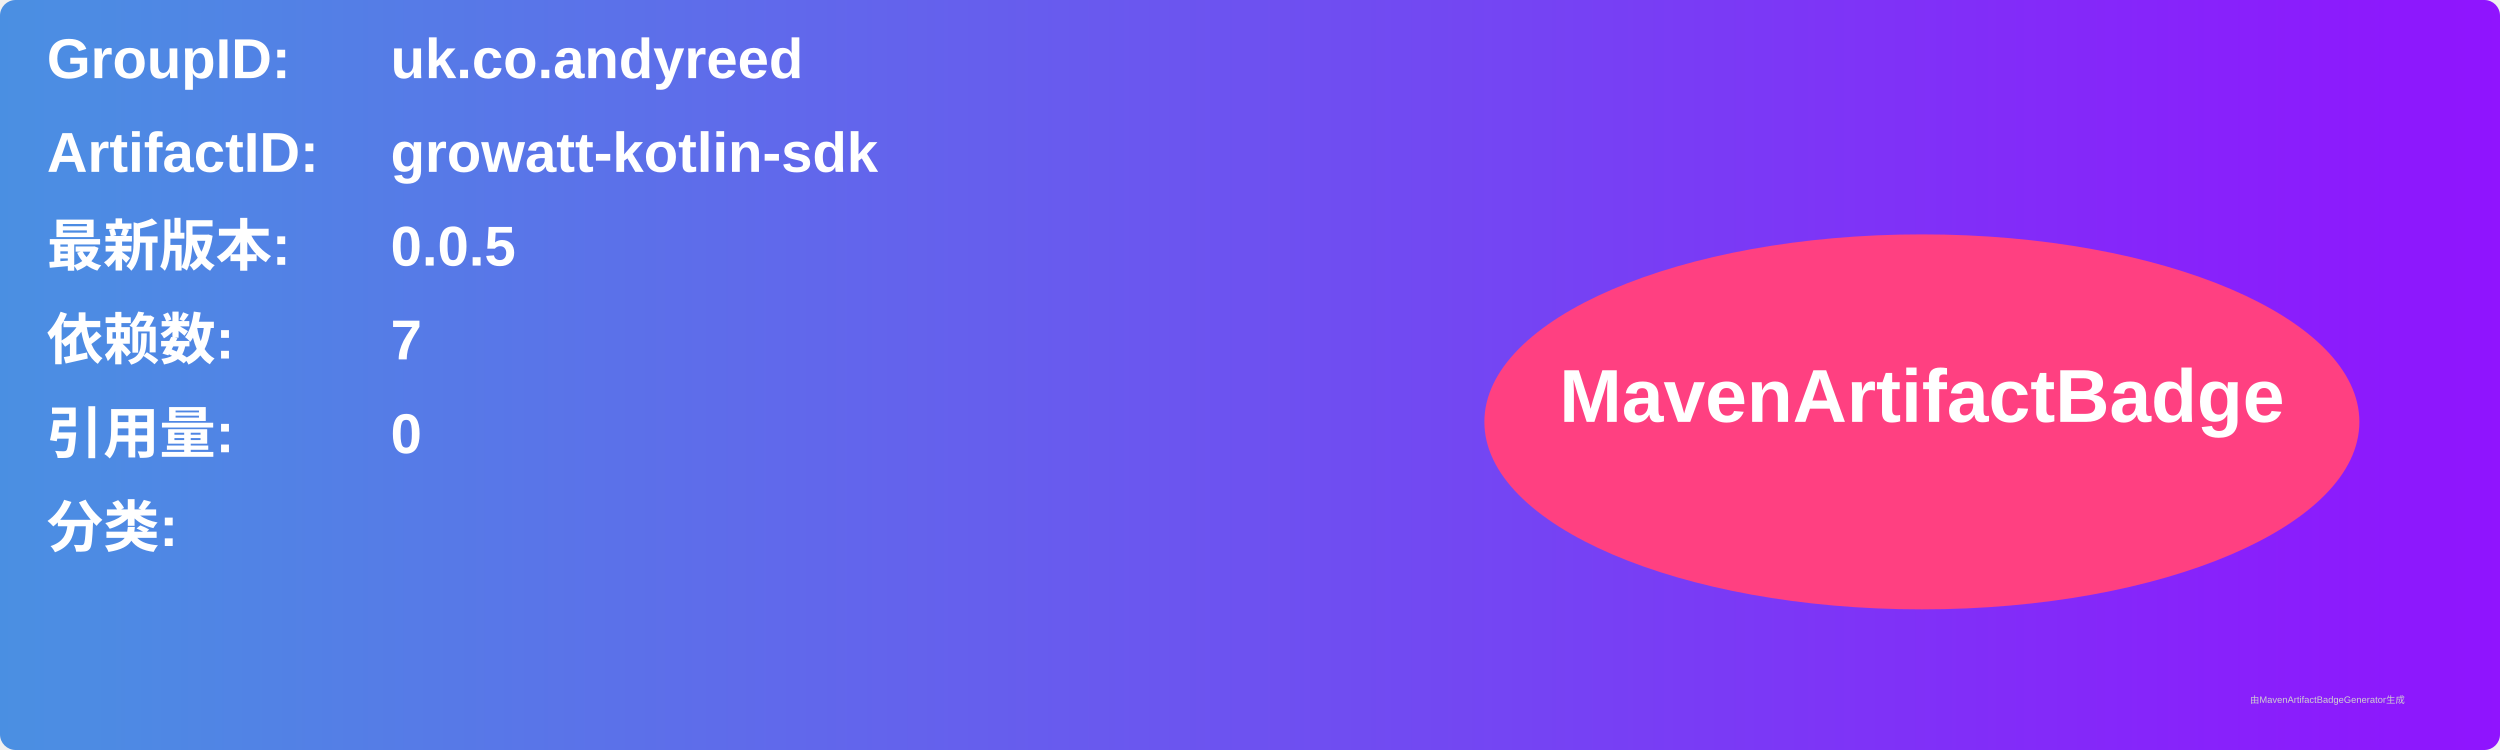
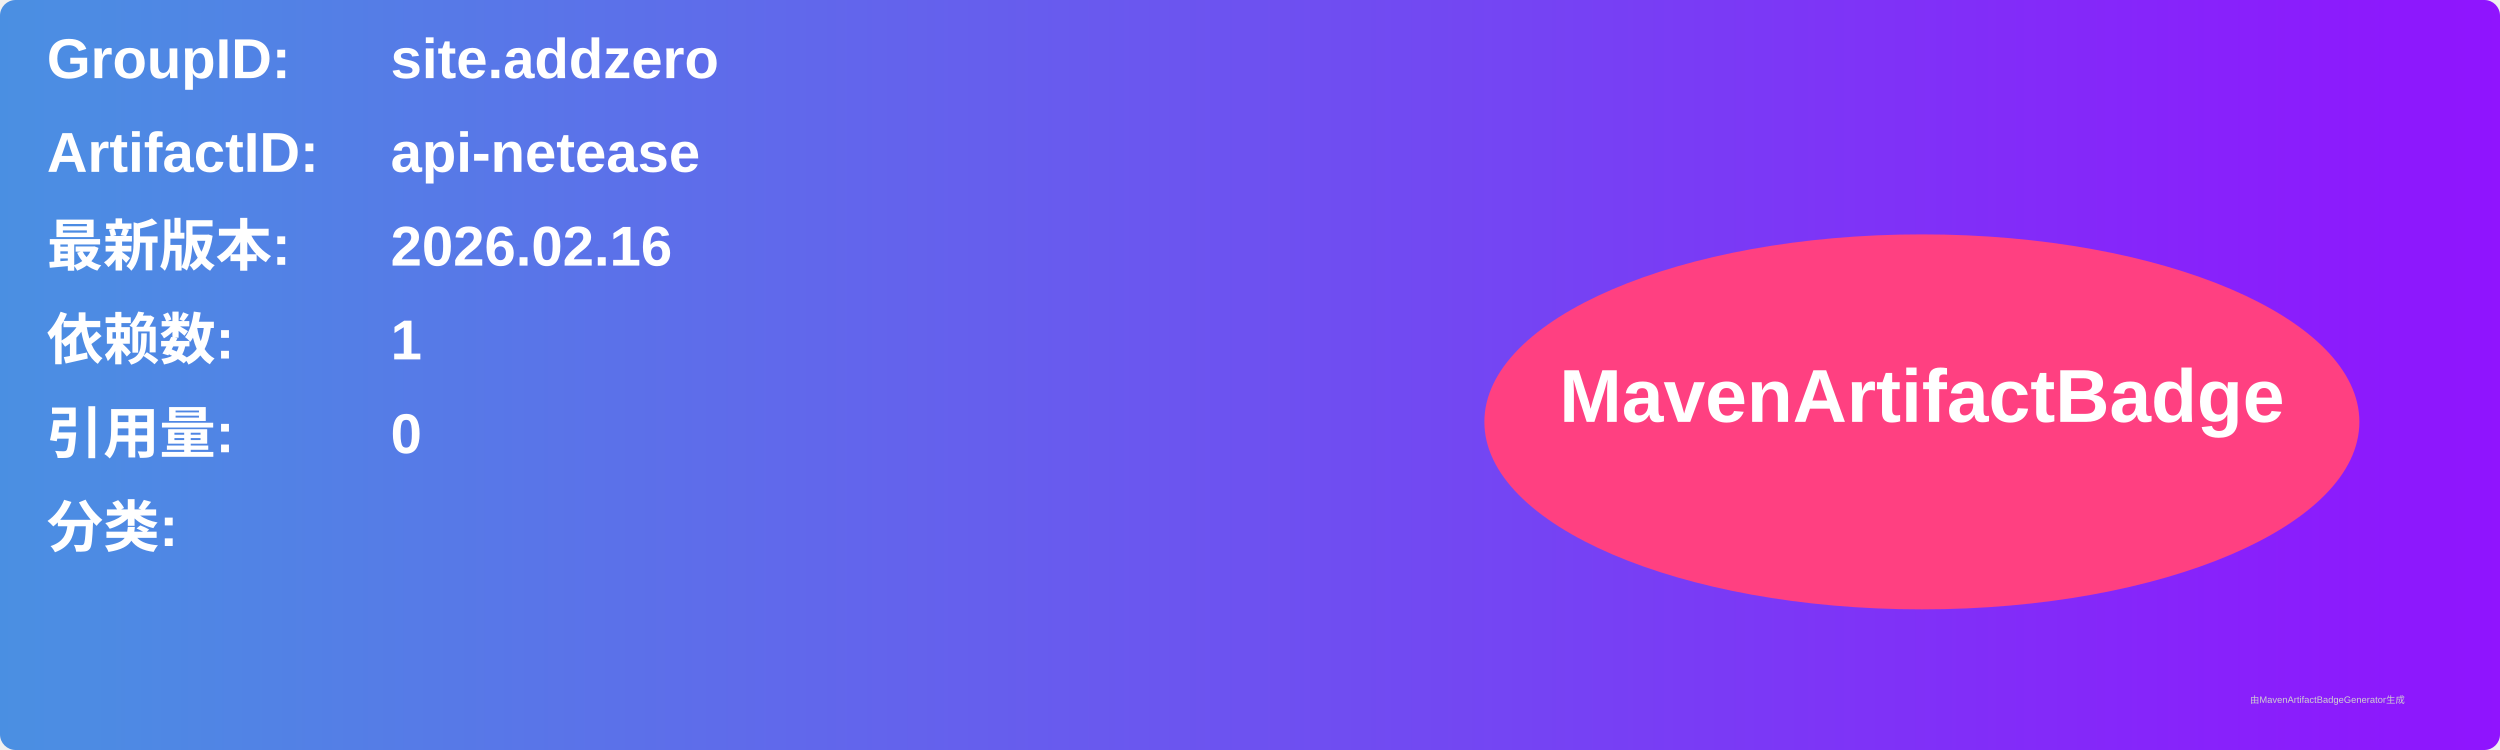
<svg xmlns="http://www.w3.org/2000/svg" width="800" height="240" viewBox="0 0 800 240">
  <linearGradient id="grad" x1="0%" y1="0%" x2="100%" y2="0%">
    <stop offset="0%" stop-color="#4a90e2" />
    <stop offset="100%" stop-color="#9013fe" />
  </linearGradient>
  <rect width="100%" height="100%" rx="5" ry="5" fill="url(#grad)" />
  <g transform="translate(15, 15)">
    <text x="0" y="10" font-family="Arial" font-size="18" fill="white" font-weight="bold" width="260">GroupID:</text>
-     <text x="110" y="10" font-family="Arial" font-size="18" fill="white" font-weight="bold" width="460">uk.co.andyreed</text>
+     <text x="110" y="10" font-family="Arial" font-size="18" fill="white" font-weight="bold" width="460">site.addzero</text>
    <text x="0" y="40" font-family="Arial" font-size="18" fill="white" font-weight="bold" width="260">ArtifactID:</text>
-     <text x="110" y="40" font-family="Arial" font-size="18" fill="white" font-weight="bold" width="460">growatt-kotlin-sdk</text>
+     <text x="110" y="40" font-family="Arial" font-size="18" fill="white" font-weight="bold" width="460">api-netease</text>
    <text x="0" y="70" font-family="Arial" font-size="18" fill="white" font-weight="bold">最新版本:</text>
    <text x="110" y="70" font-family="Arial" font-size="18" fill="white" font-weight="bold">
-       <tspan font-weight="bold">0.0.5</tspan>
+       <tspan font-weight="bold">2026.02.16</tspan>
    </text>
    <text x="0" y="100" font-family="Arial" font-size="18" fill="white" font-weight="bold">依赖数: </text>
    <text x="110" y="100" font-family="Arial" font-size="18" fill="white">
-       <tspan font-weight="bold">7</tspan>
+       <tspan font-weight="bold">1</tspan>
    </text>
    <text x="0" y="130" font-family="Arial" font-size="18" fill="white" font-weight="bold">引用量: </text>
    <text x="110" y="130" font-family="Arial" font-size="18" fill="white">
      <tspan font-weight="bold">0</tspan>
    </text>
    <text x="0" y="160" font-family="Arial" font-size="18" fill="white" font-weight="bold">分类:</text>
    <text x="10" y="190" font-family="Arial" font-size="10" fill="white">
      <tspan font-weight="bold" />
    </text>
    <ellipse cx="600" cy="120" rx="140" ry="60" fill="#ff4081" />
    <text x="600" y="120" text-anchor="middle" font-family="Arial" font-size="24" fill="white" font-weight="bold">MavenArtifactBadge</text>
  </g>
  <text x="720" y="225" font-family="Arial" font-size="3" fill="#d0d0d0">由MavenArtifactBadgeGenerator生成</text>
</svg>
